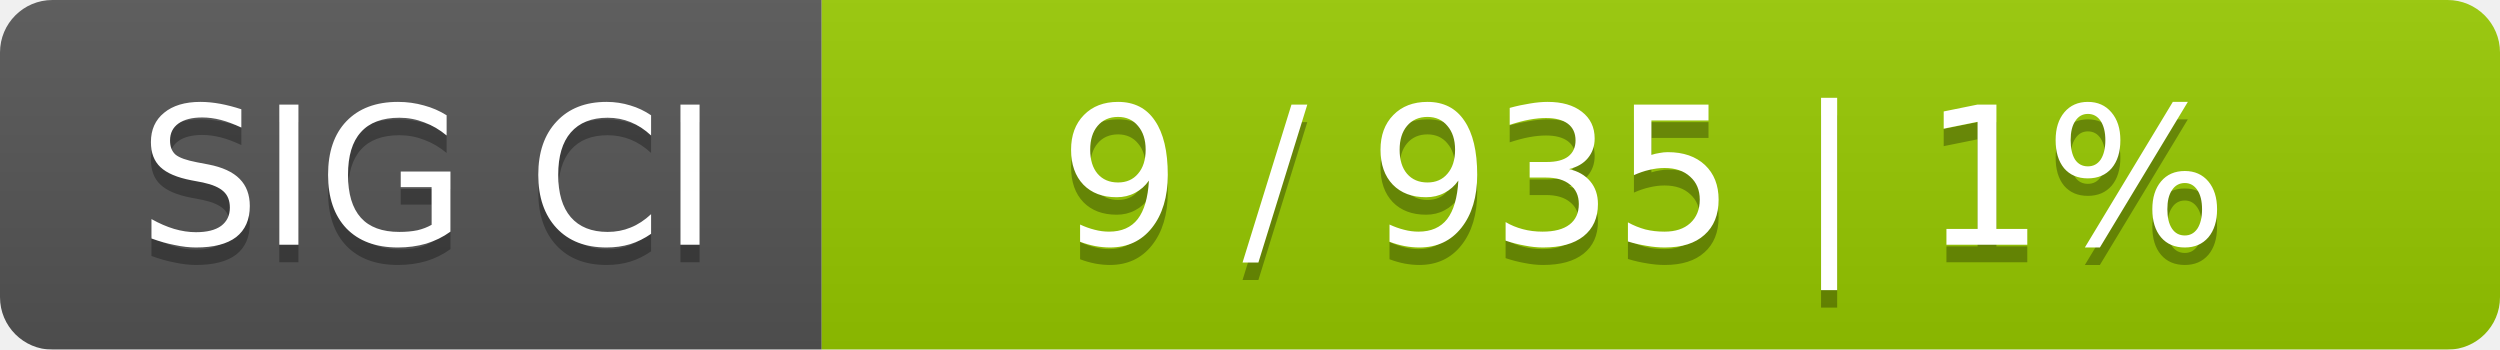
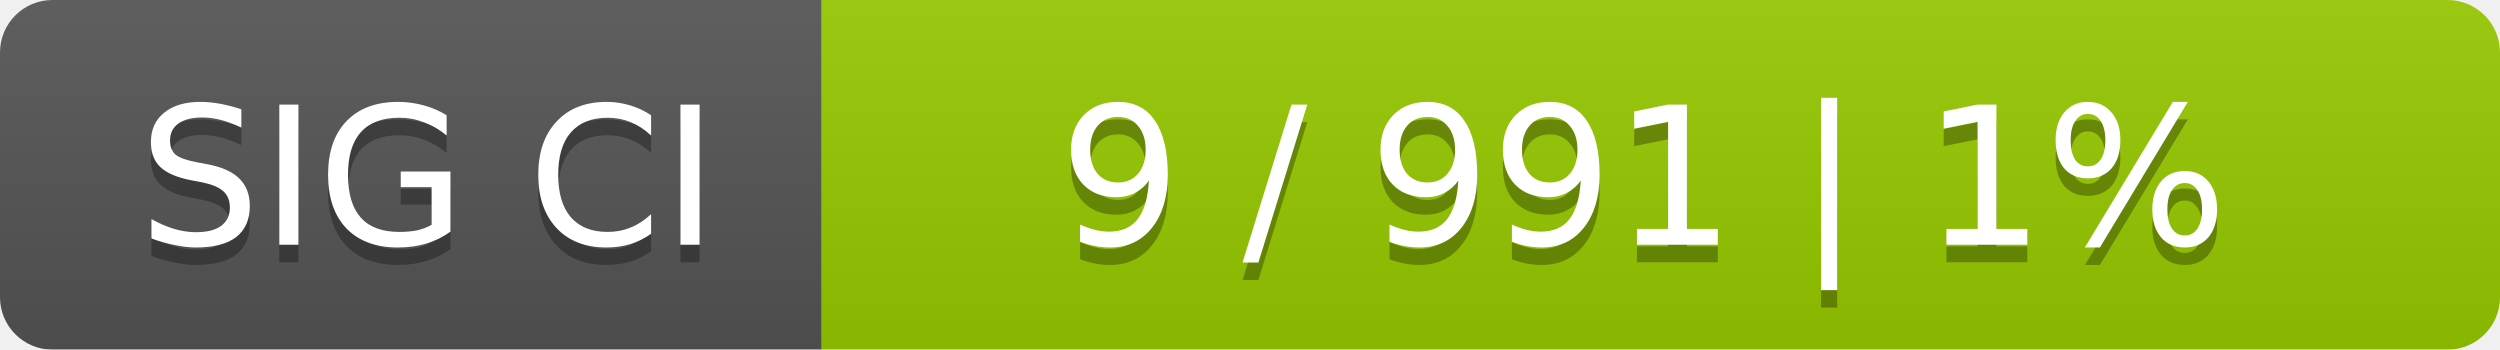
<svg xmlns="http://www.w3.org/2000/svg" width="143" height="20">
  <linearGradient id="smooth" x2="0" y2="100%">
    <stop offset="0" stop-color="#bbb" stop-opacity=".1" />
    <stop offset="1" stop-opacity=".1" />
  </linearGradient>
  <mask id="round">
    <rect width="143" height="20" rx="3" fill="#fff" />
  </mask>
  <g mask="url(#round)">
    <rect width="47" height="20" fill="#555" />
    <rect x="47" width="96" height="20" fill="#97ca00" />
    <rect width="143" height="20" fill="url(#smooth)" />
  </g>
  <g fill="#fff" text-anchor="middle" font-family="DejaVu Sans,Verdana,Geneva,sans-serif" font-size="11">
    <text x="24.5" y="15" fill="#010101" fill-opacity=".3">SIG CI</text>
    <text x="24.5" y="14">SIG CI</text>
-     <text x="94" y="15" fill="#010101" fill-opacity=".3">9 / 935    |    1%</text>
-     <text x="94" y="14">9 / 935    |    1%</text>
+     <text x="94" y="15" fill="#010101" fill-opacity=".3">9 / 991    |    1%</text>
+     <text x="94" y="14">9 / 991    |    1%</text>
  </g>
</svg>
